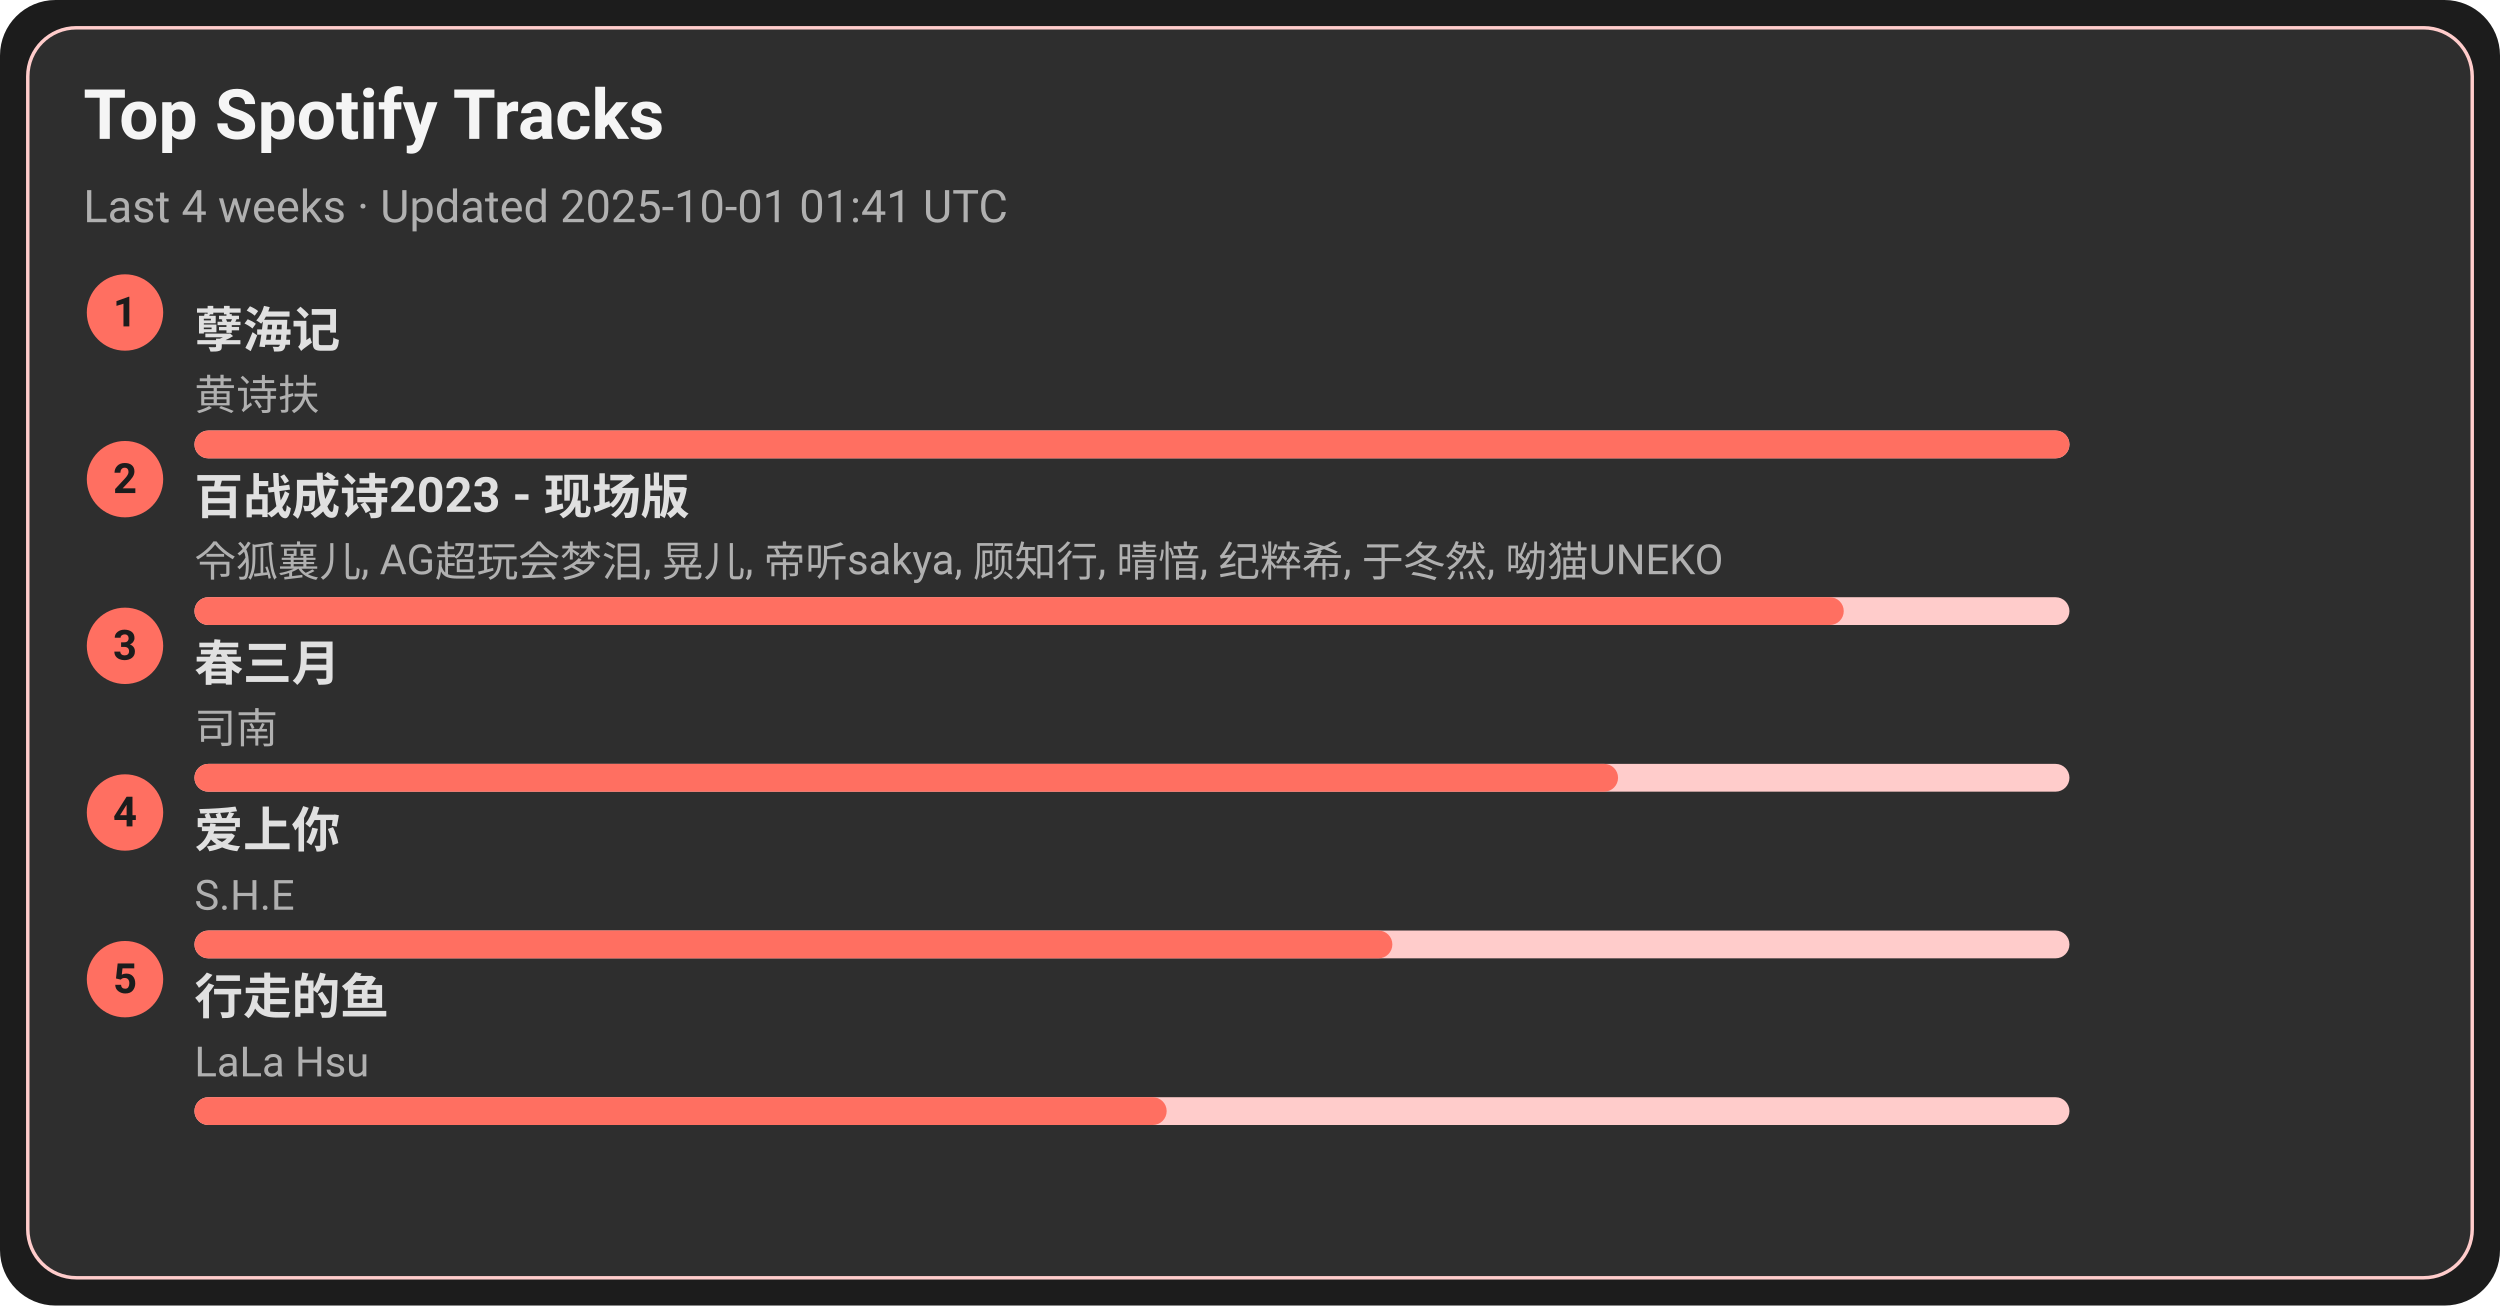
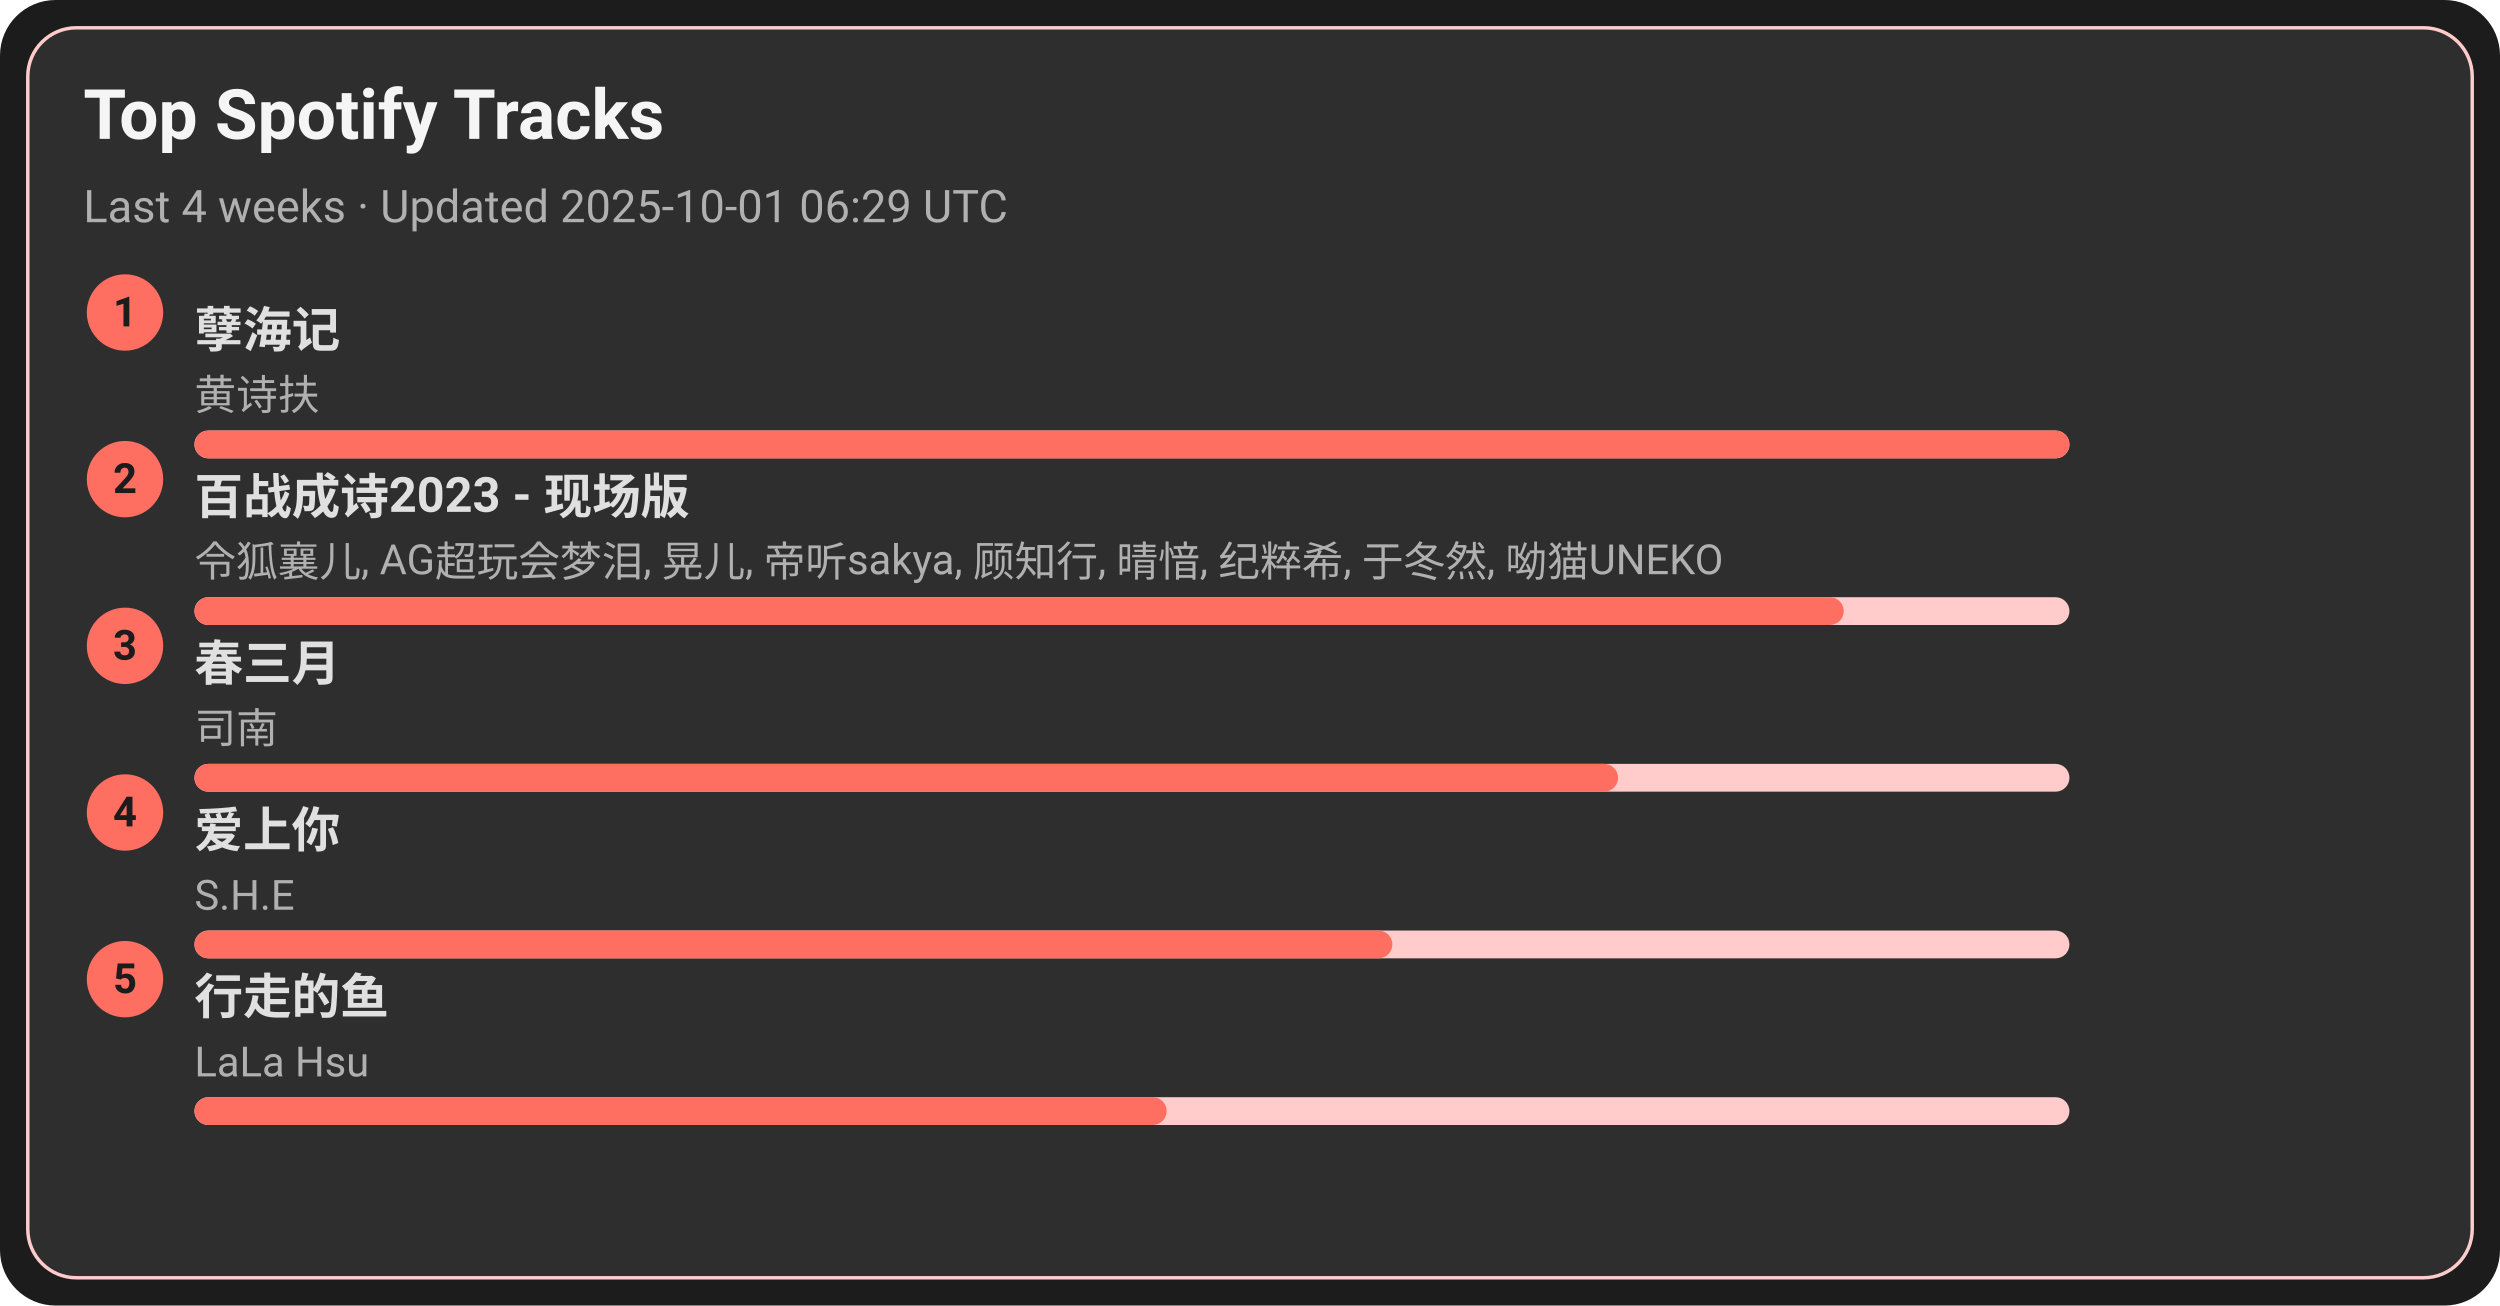
<svg xmlns="http://www.w3.org/2000/svg" width="720" height="376" viewBox="0 0 720 376">
  <style>text{font-family:-apple-system,BlinkMacSystemFont,Segoe UI,Roboto,Ubuntu,Helvetica Neue,Arial,Noto Sans,sans-serif}</style>
  <rect width="720" height="376" rx="16" fill="#1c1c1c" />
  <rect x="8" y="8" width="704" height="360" rx="14" fill="#2e2e2e" stroke="#ffcccb" />
  <text x="24" y="40" font-size="20" fill="#f5f5f5" font-weight="600">Top Spotify Tracks</text>
-   <text x="24" y="64" font-size="13" fill="#b0b0b0">Last 4 weeks · Updated 2025-10-01 01:41 UTC</text>
+   <text x="24" y="64" font-size="13" fill="#b0b0b0">Last 4 weeks · Updated 2025-10-01 06:29 UTC</text>
  <circle cx="36" cy="90" r="11" fill="#ff6f61" />
  <text x="36" y="94" text-anchor="middle" font-size="12" fill="#1c1c1c" font-weight="700">1</text>
  <a href="https://open.spotify.com/track/3eIovUMhirNN6btJbpzNqD" target="_blank" rel="noopener noreferrer">
    <text x="56" y="100" font-size="14" fill="#e0e0e0" font-weight="600">孽海记</text>
  </a>
  <text x="56" y="118" font-size="12" fill="#b0b0b0">黄诗扶</text>
  <rect x="56" y="124" width="540" height="8" rx="4" fill="#ffcccb" />
  <rect x="56" y="124" width="540" height="8" rx="4" fill="#ff6f61" />
  <circle cx="36" cy="138" r="11" fill="#ff6f61" />
  <text x="36" y="142" text-anchor="middle" font-size="12" fill="#1c1c1c" font-weight="700">2</text>
  <a href="https://open.spotify.com/track/2gttnS8fWnDwziLFt2TLEi" target="_blank" rel="noopener noreferrer">
    <text x="56" y="148" font-size="14" fill="#e0e0e0" font-weight="600">百战成诗2023 - 现场版</text>
  </a>
  <text x="56" y="166" font-size="12" fill="#b0b0b0">令狐襄儿, AG超玩会梦泪, 晃儿, 帝听sakya, 顾知行, 晴愔, 纪粹希, 于冬然, 呦猫UNEKO</text>
  <rect x="56" y="172" width="540" height="8" rx="4" fill="#ffcccb" />
  <rect x="56" y="172" width="475" height="8" rx="4" fill="#ff6f61" />
  <circle cx="36" cy="186" r="11" fill="#ff6f61" />
  <text x="36" y="190" text-anchor="middle" font-size="12" fill="#1c1c1c" font-weight="700">3</text>
  <a href="https://open.spotify.com/track/5A9BOP4WTk2UayDlMb8w98" target="_blank" rel="noopener noreferrer">
    <text x="56" y="196" font-size="14" fill="#e0e0e0" font-weight="600">春三月</text>
  </a>
  <text x="56" y="214" font-size="12" fill="#b0b0b0">司南</text>
  <rect x="56" y="220" width="540" height="8" rx="4" fill="#ffcccb" />
  <rect x="56" y="220" width="410" height="8" rx="4" fill="#ff6f61" />
  <circle cx="36" cy="234" r="11" fill="#ff6f61" />
  <text x="36" y="238" text-anchor="middle" font-size="12" fill="#1c1c1c" font-weight="700">4</text>
  <a href="https://open.spotify.com/track/4hcNpo1rtbzyNswsM5byTf" target="_blank" rel="noopener noreferrer">
    <text x="56" y="244" font-size="14" fill="#e0e0e0" font-weight="600">爱上你</text>
  </a>
  <text x="56" y="262" font-size="12" fill="#b0b0b0">S.H.E</text>
  <rect x="56" y="268" width="540" height="8" rx="4" fill="#ffcccb" />
  <rect x="56" y="268" width="345" height="8" rx="4" fill="#ff6f61" />
  <circle cx="36" cy="282" r="11" fill="#ff6f61" />
  <text x="36" y="286" text-anchor="middle" font-size="12" fill="#1c1c1c" font-weight="700">5</text>
  <a href="https://open.spotify.com/track/5tGyQ1cWTaHBfZSHWr8AZb" target="_blank" rel="noopener noreferrer">
    <text x="56" y="292" font-size="14" fill="#e0e0e0" font-weight="600">行走的鱼</text>
  </a>
  <text x="56" y="310" font-size="12" fill="#b0b0b0">LaLa Hsu</text>
  <rect x="56" y="316" width="540" height="8" rx="4" fill="#ffcccb" />
  <rect x="56" y="316" width="280" height="8" rx="4" fill="#ff6f61" />
</svg>
